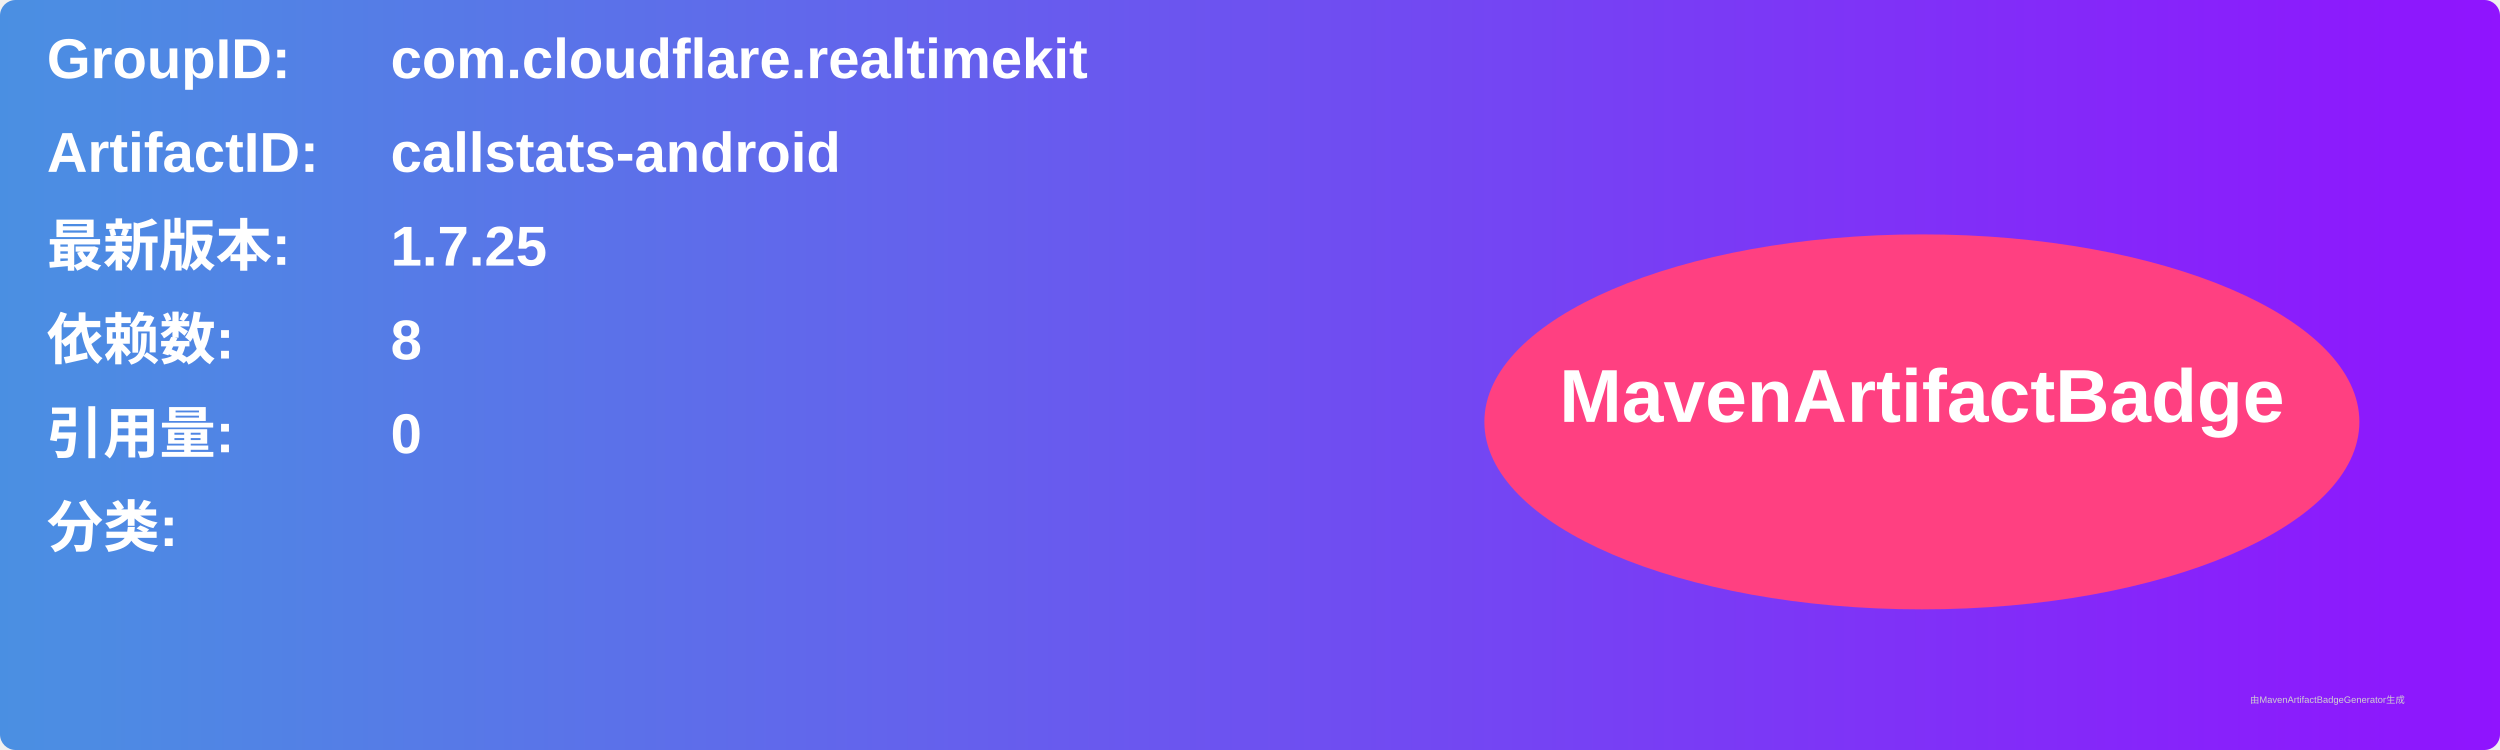
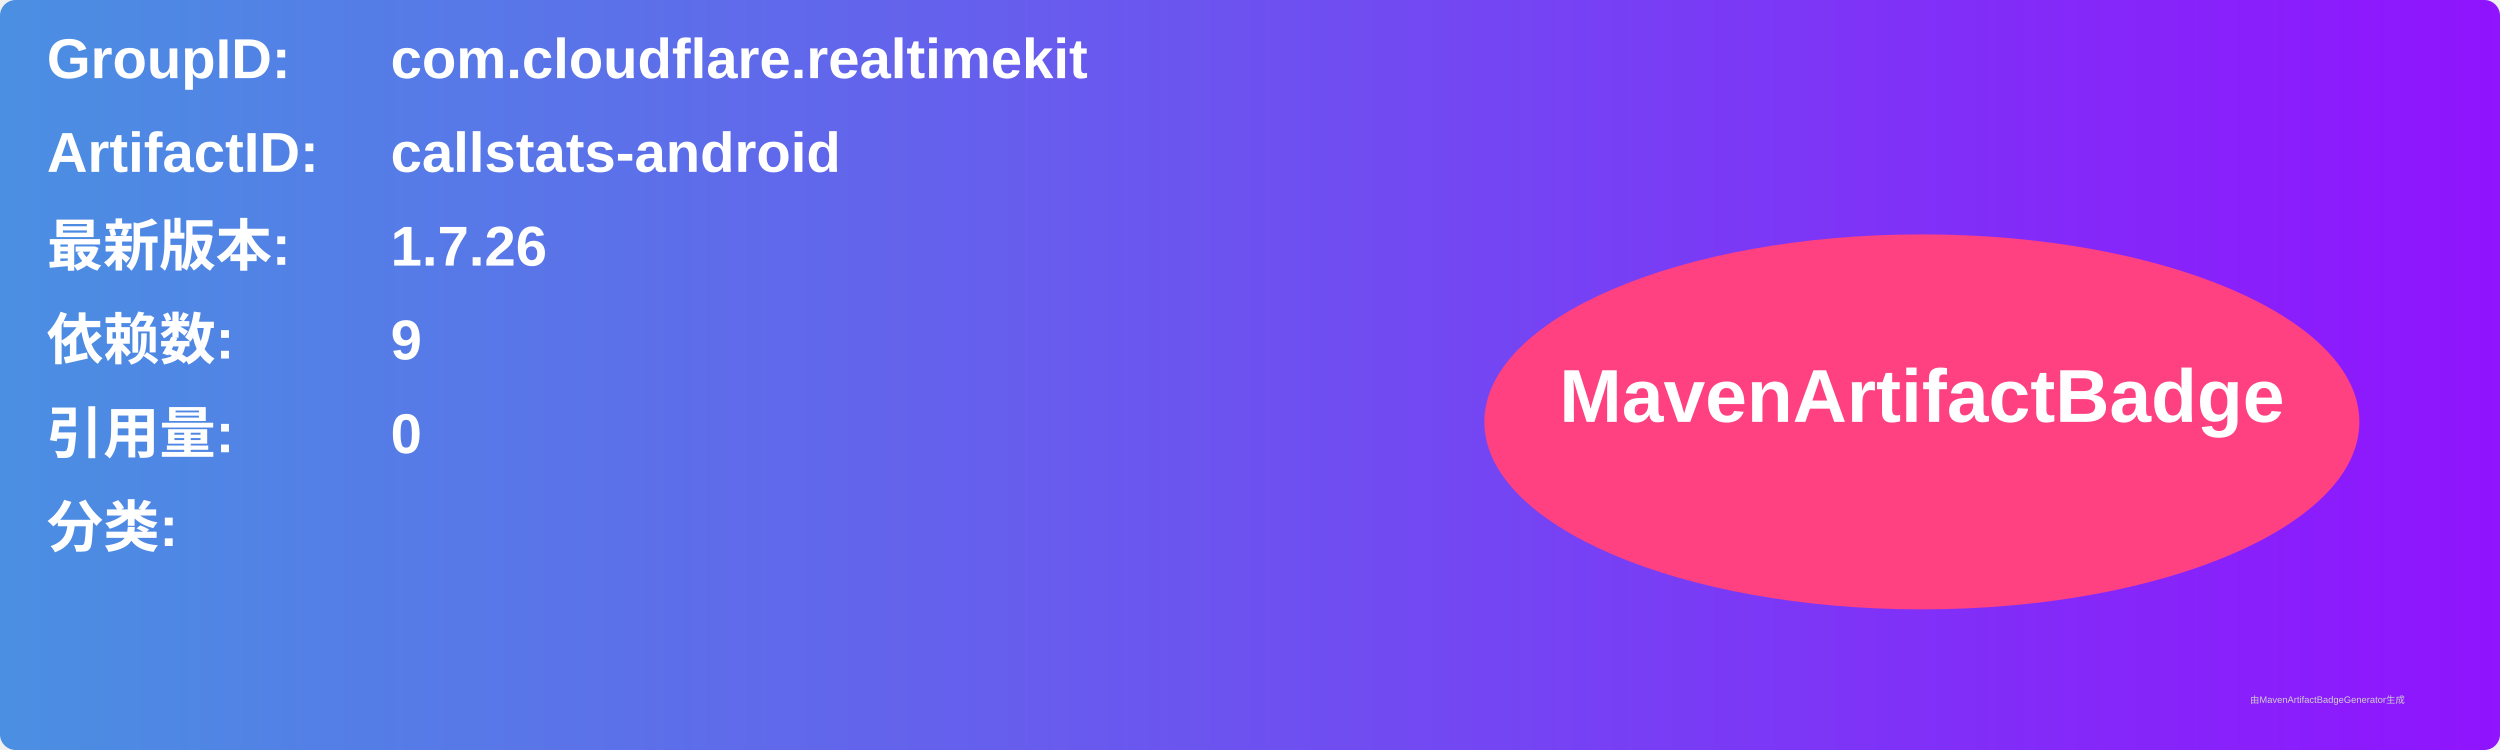
<svg xmlns="http://www.w3.org/2000/svg" width="800" height="240" viewBox="0 0 800 240">
  <linearGradient id="grad" x1="0%" y1="0%" x2="100%" y2="0%">
    <stop offset="0%" stop-color="#4a90e2" />
    <stop offset="100%" stop-color="#9013fe" />
  </linearGradient>
  <rect width="100%" height="100%" rx="5" ry="5" fill="url(#grad)" />
  <g transform="translate(15, 15)">
    <text x="0" y="10" font-family="Arial" font-size="18" fill="white" font-weight="bold" width="260">GroupID:</text>
    <text x="110" y="10" font-family="Arial" font-size="18" fill="white" font-weight="bold" width="460">com.cloudflare.realtimekit</text>
    <text x="0" y="40" font-family="Arial" font-size="18" fill="white" font-weight="bold" width="260">ArtifactID:</text>
    <text x="110" y="40" font-family="Arial" font-size="18" fill="white" font-weight="bold" width="460">callstats-android</text>
    <text x="0" y="70" font-family="Arial" font-size="18" fill="white" font-weight="bold">最新版本:</text>
    <text x="110" y="70" font-family="Arial" font-size="18" fill="white" font-weight="bold">
-       <tspan font-weight="bold">1.7.25</tspan>
+       <tspan font-weight="bold">1.7.26</tspan>
    </text>
    <text x="0" y="100" font-family="Arial" font-size="18" fill="white" font-weight="bold">依赖数: </text>
    <text x="110" y="100" font-family="Arial" font-size="18" fill="white">
-       <tspan font-weight="bold">8</tspan>
+       <tspan font-weight="bold">9</tspan>
    </text>
    <text x="0" y="130" font-family="Arial" font-size="18" fill="white" font-weight="bold">引用量: </text>
    <text x="110" y="130" font-family="Arial" font-size="18" fill="white">
      <tspan font-weight="bold">0</tspan>
    </text>
    <text x="0" y="160" font-family="Arial" font-size="18" fill="white" font-weight="bold">分类:</text>
    <text x="10" y="190" font-family="Arial" font-size="10" fill="white">
      <tspan font-weight="bold" />
    </text>
    <ellipse cx="600" cy="120" rx="140" ry="60" fill="#ff4081" />
    <text x="600" y="120" text-anchor="middle" font-family="Arial" font-size="24" fill="white" font-weight="bold">MavenArtifactBadge</text>
  </g>
  <text x="720" y="225" font-family="Arial" font-size="3" fill="#d0d0d0">由MavenArtifactBadgeGenerator生成</text>
</svg>
